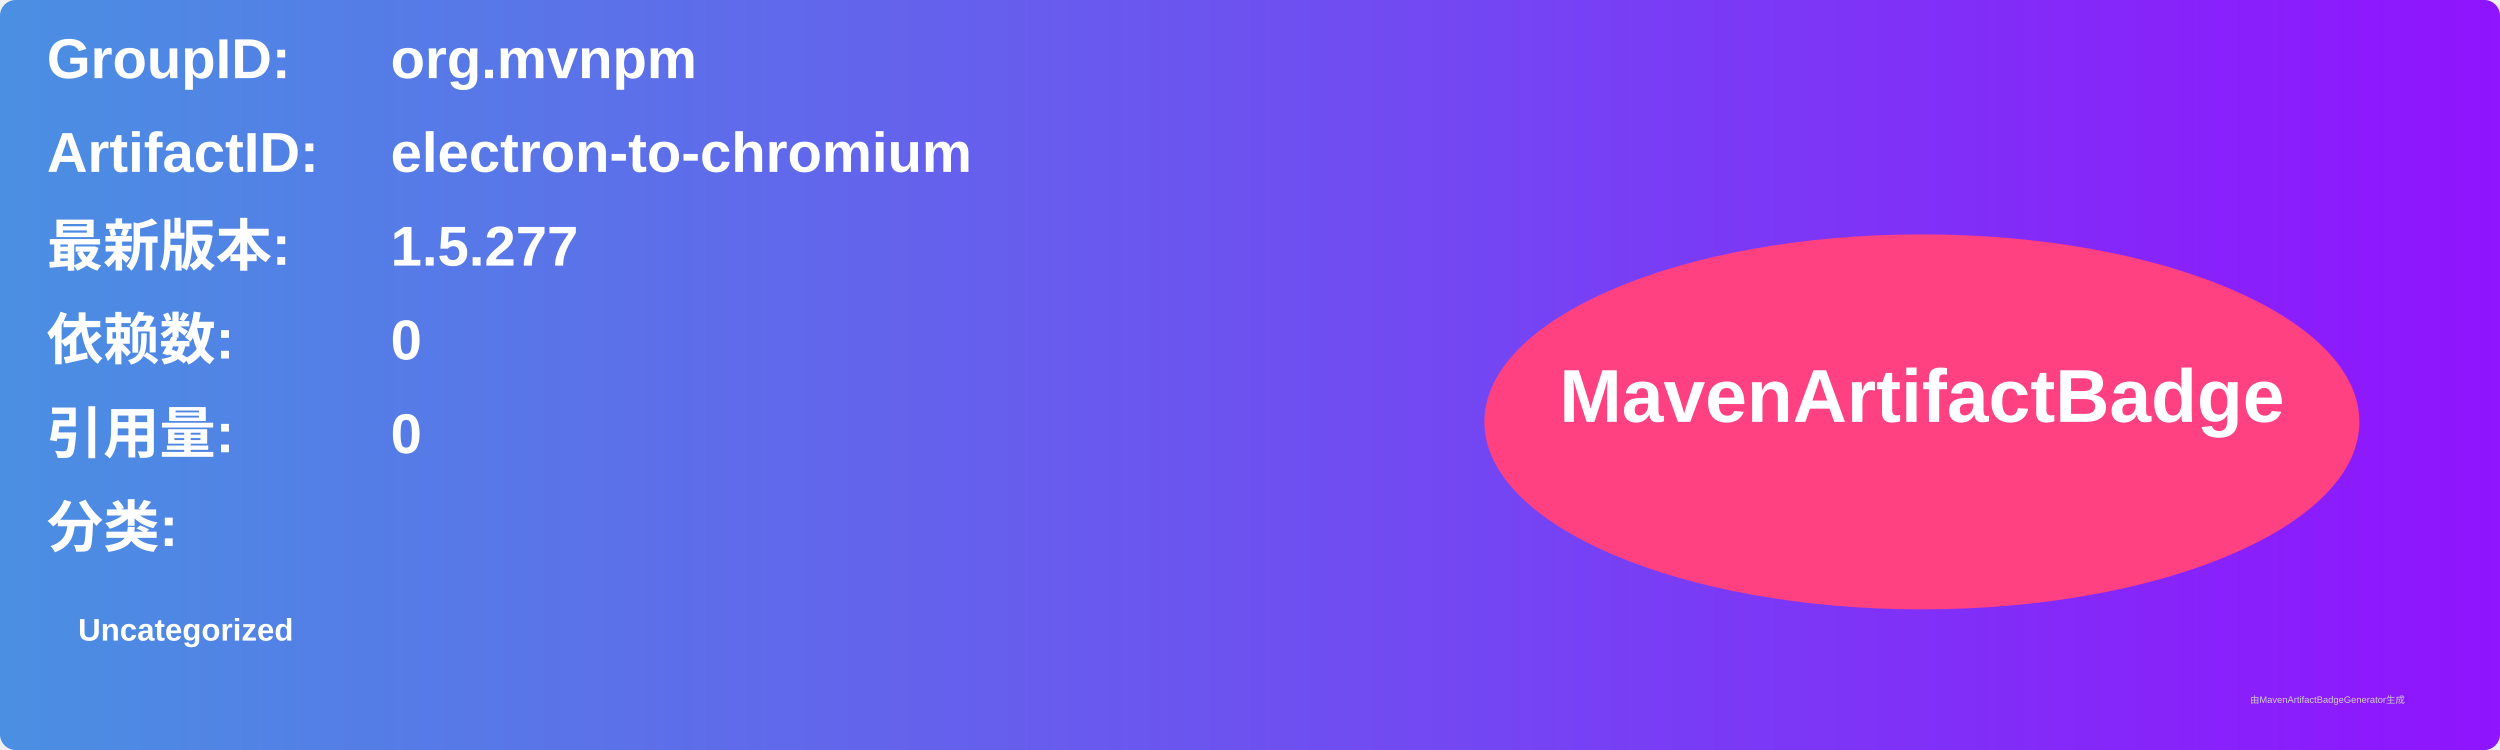
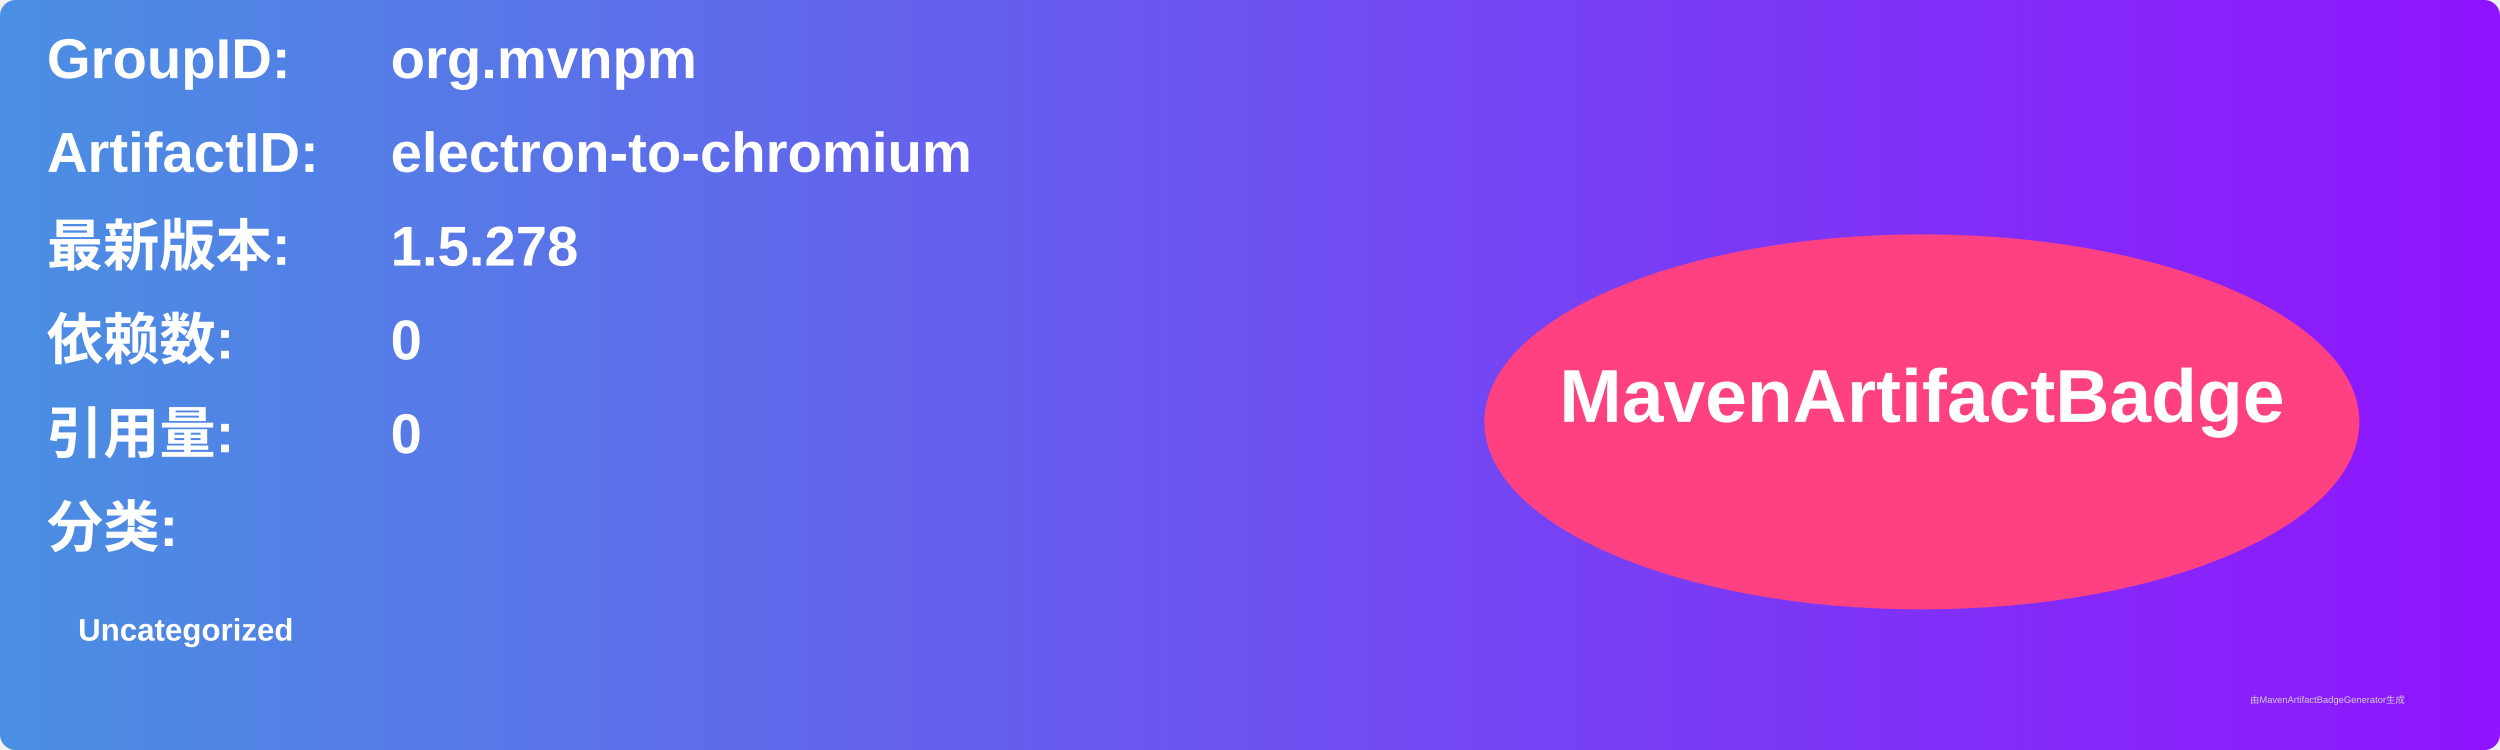
<svg xmlns="http://www.w3.org/2000/svg" width="800" height="240" viewBox="0 0 800 240">
  <linearGradient id="grad" x1="0%" y1="0%" x2="100%" y2="0%">
    <stop offset="0%" stop-color="#4a90e2" />
    <stop offset="100%" stop-color="#9013fe" />
  </linearGradient>
  <rect width="100%" height="100%" rx="5" ry="5" fill="url(#grad)" />
  <g transform="translate(15, 15)">
    <text x="0" y="10" font-family="Arial" font-size="18" fill="white" font-weight="bold" width="260">GroupID:</text>
    <text x="110" y="10" font-family="Arial" font-size="18" fill="white" font-weight="bold" width="460">org.mvnpm</text>
    <text x="0" y="40" font-family="Arial" font-size="18" fill="white" font-weight="bold" width="260">ArtifactID:</text>
    <text x="110" y="40" font-family="Arial" font-size="18" fill="white" font-weight="bold" width="460">electron-to-chromium</text>
    <text x="0" y="70" font-family="Arial" font-size="18" fill="white" font-weight="bold">最新版本:</text>
    <text x="110" y="70" font-family="Arial" font-size="18" fill="white" font-weight="bold">
-       <tspan font-weight="bold">1.5.277</tspan>
+       <tspan font-weight="bold">1.5.278</tspan>
    </text>
    <text x="0" y="100" font-family="Arial" font-size="18" fill="white" font-weight="bold">依赖数: </text>
    <text x="110" y="100" font-family="Arial" font-size="18" fill="white">
      <tspan font-weight="bold">0</tspan>
    </text>
    <text x="0" y="130" font-family="Arial" font-size="18" fill="white" font-weight="bold">引用量: </text>
    <text x="110" y="130" font-family="Arial" font-size="18" fill="white">
      <tspan font-weight="bold">0</tspan>
    </text>
    <text x="0" y="160" font-family="Arial" font-size="18" fill="white" font-weight="bold">分类:</text>
    <text x="10" y="190" font-family="Arial" font-size="10" fill="white">
      <tspan font-weight="bold">Uncategorized</tspan>
    </text>
    <ellipse cx="600" cy="120" rx="140" ry="60" fill="#ff4081" />
    <text x="600" y="120" text-anchor="middle" font-family="Arial" font-size="24" fill="white" font-weight="bold">MavenArtifactBadge</text>
  </g>
  <text x="720" y="225" font-family="Arial" font-size="3" fill="#d0d0d0">由MavenArtifactBadgeGenerator生成</text>
</svg>
